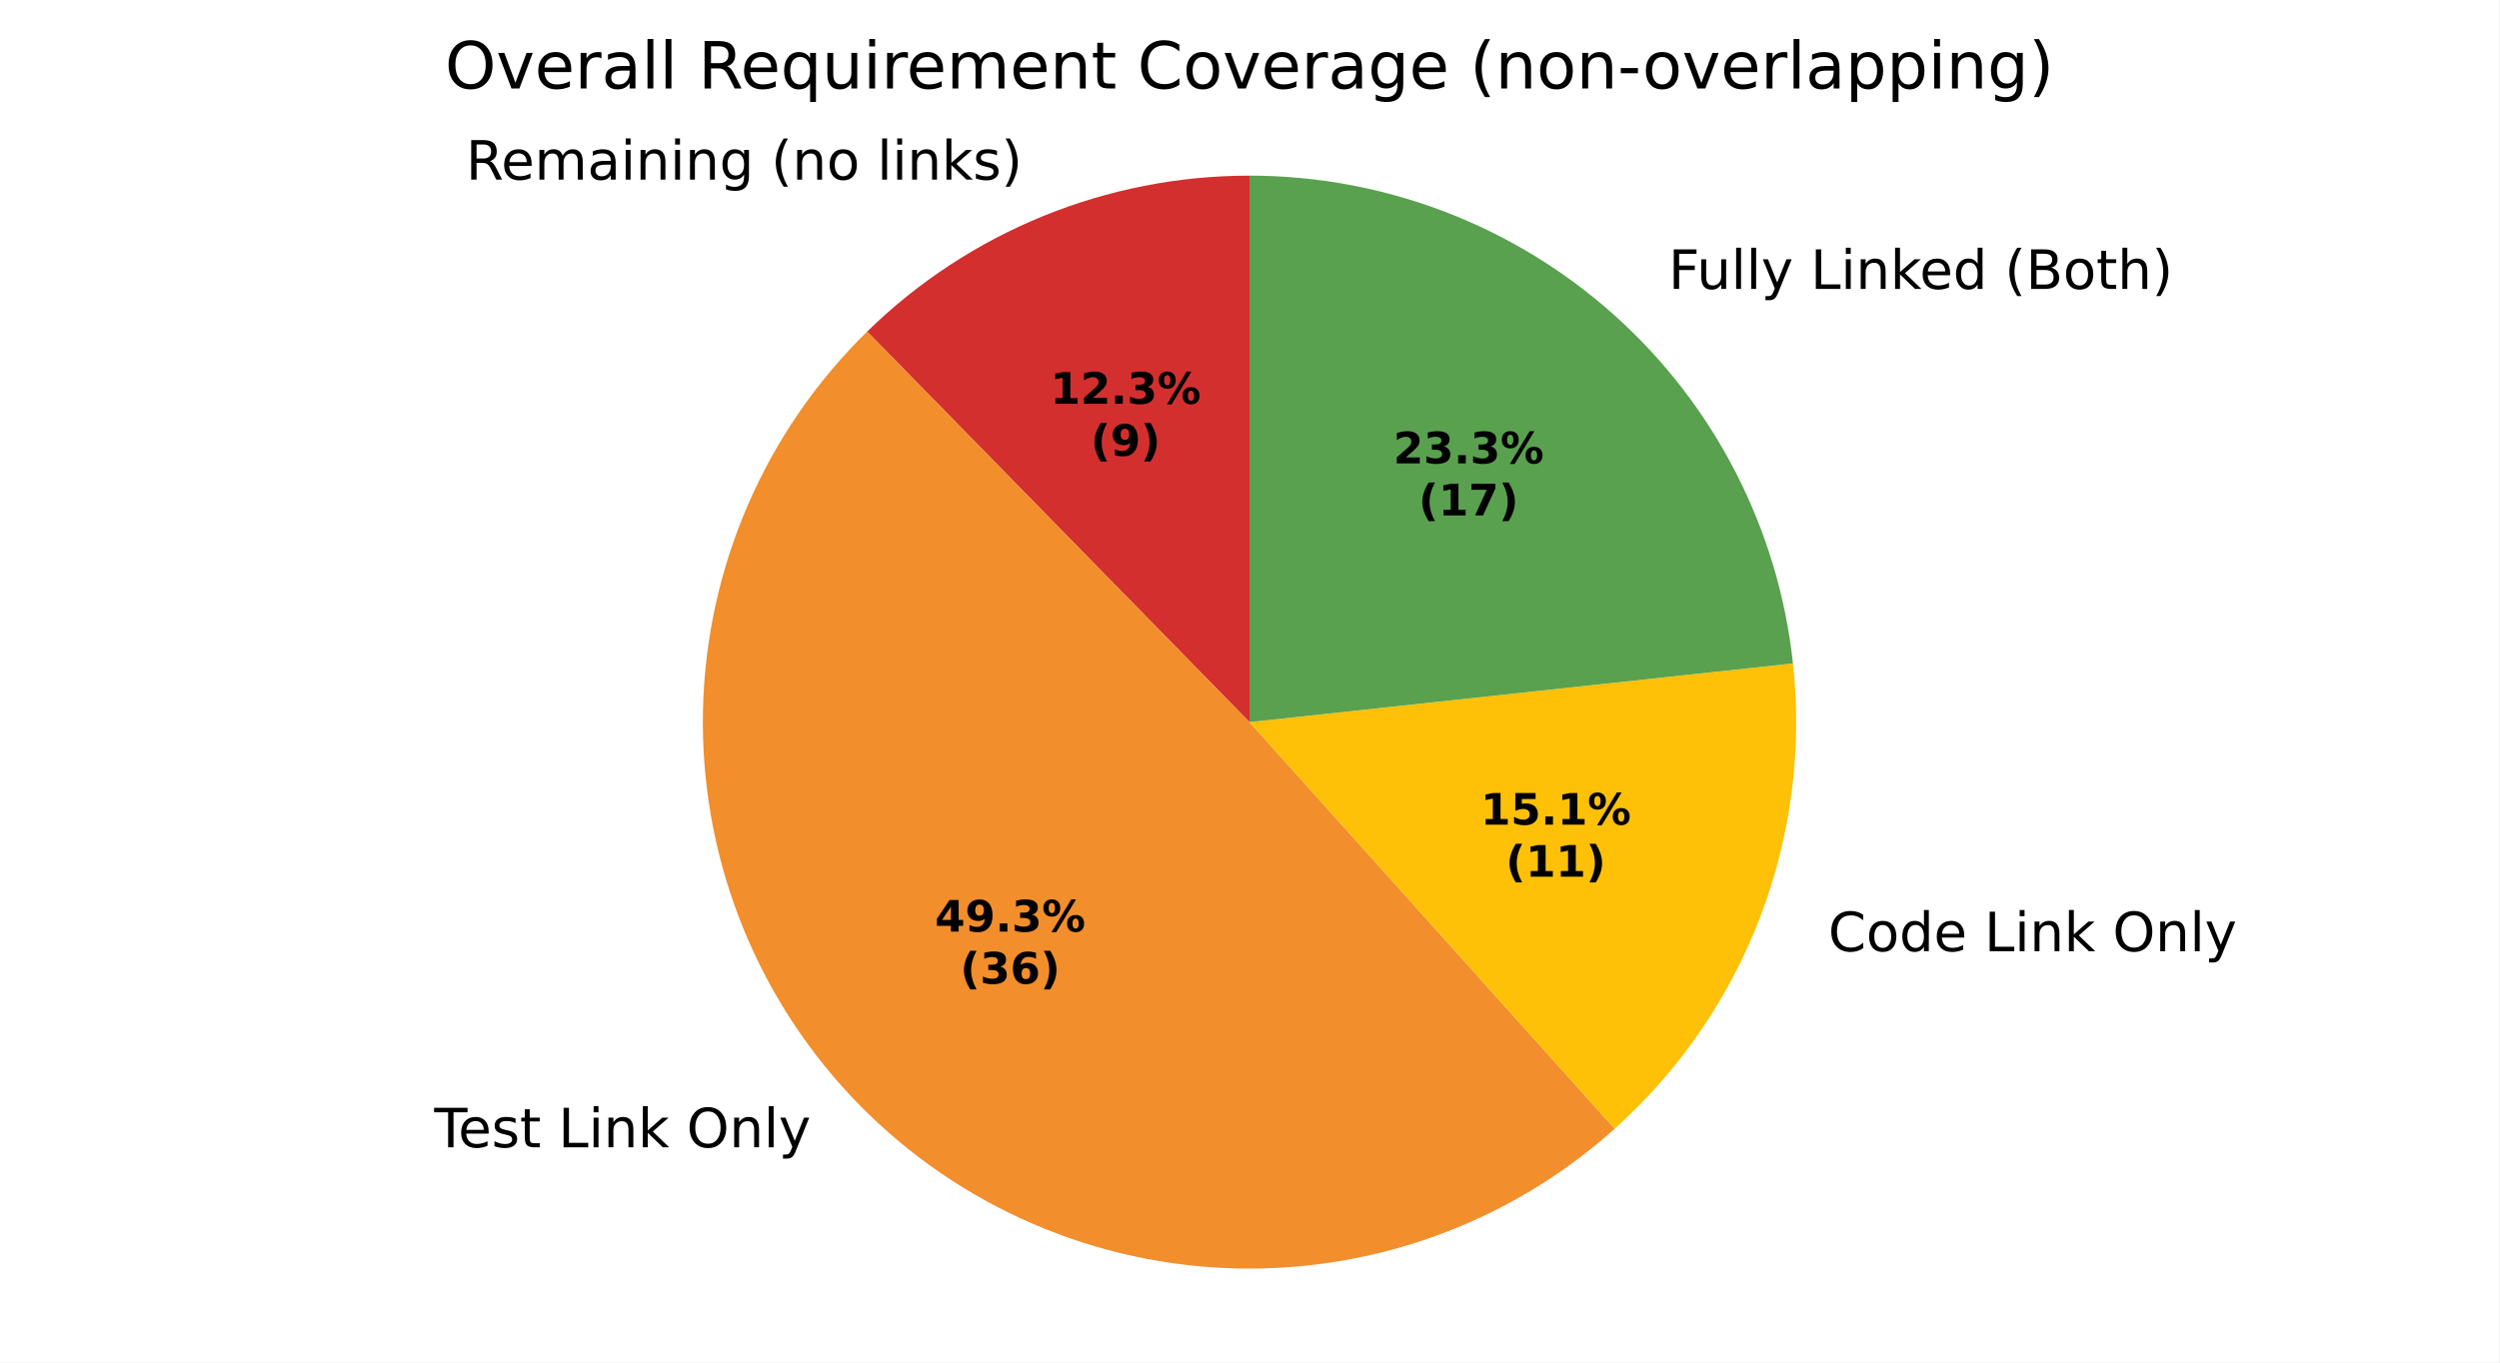
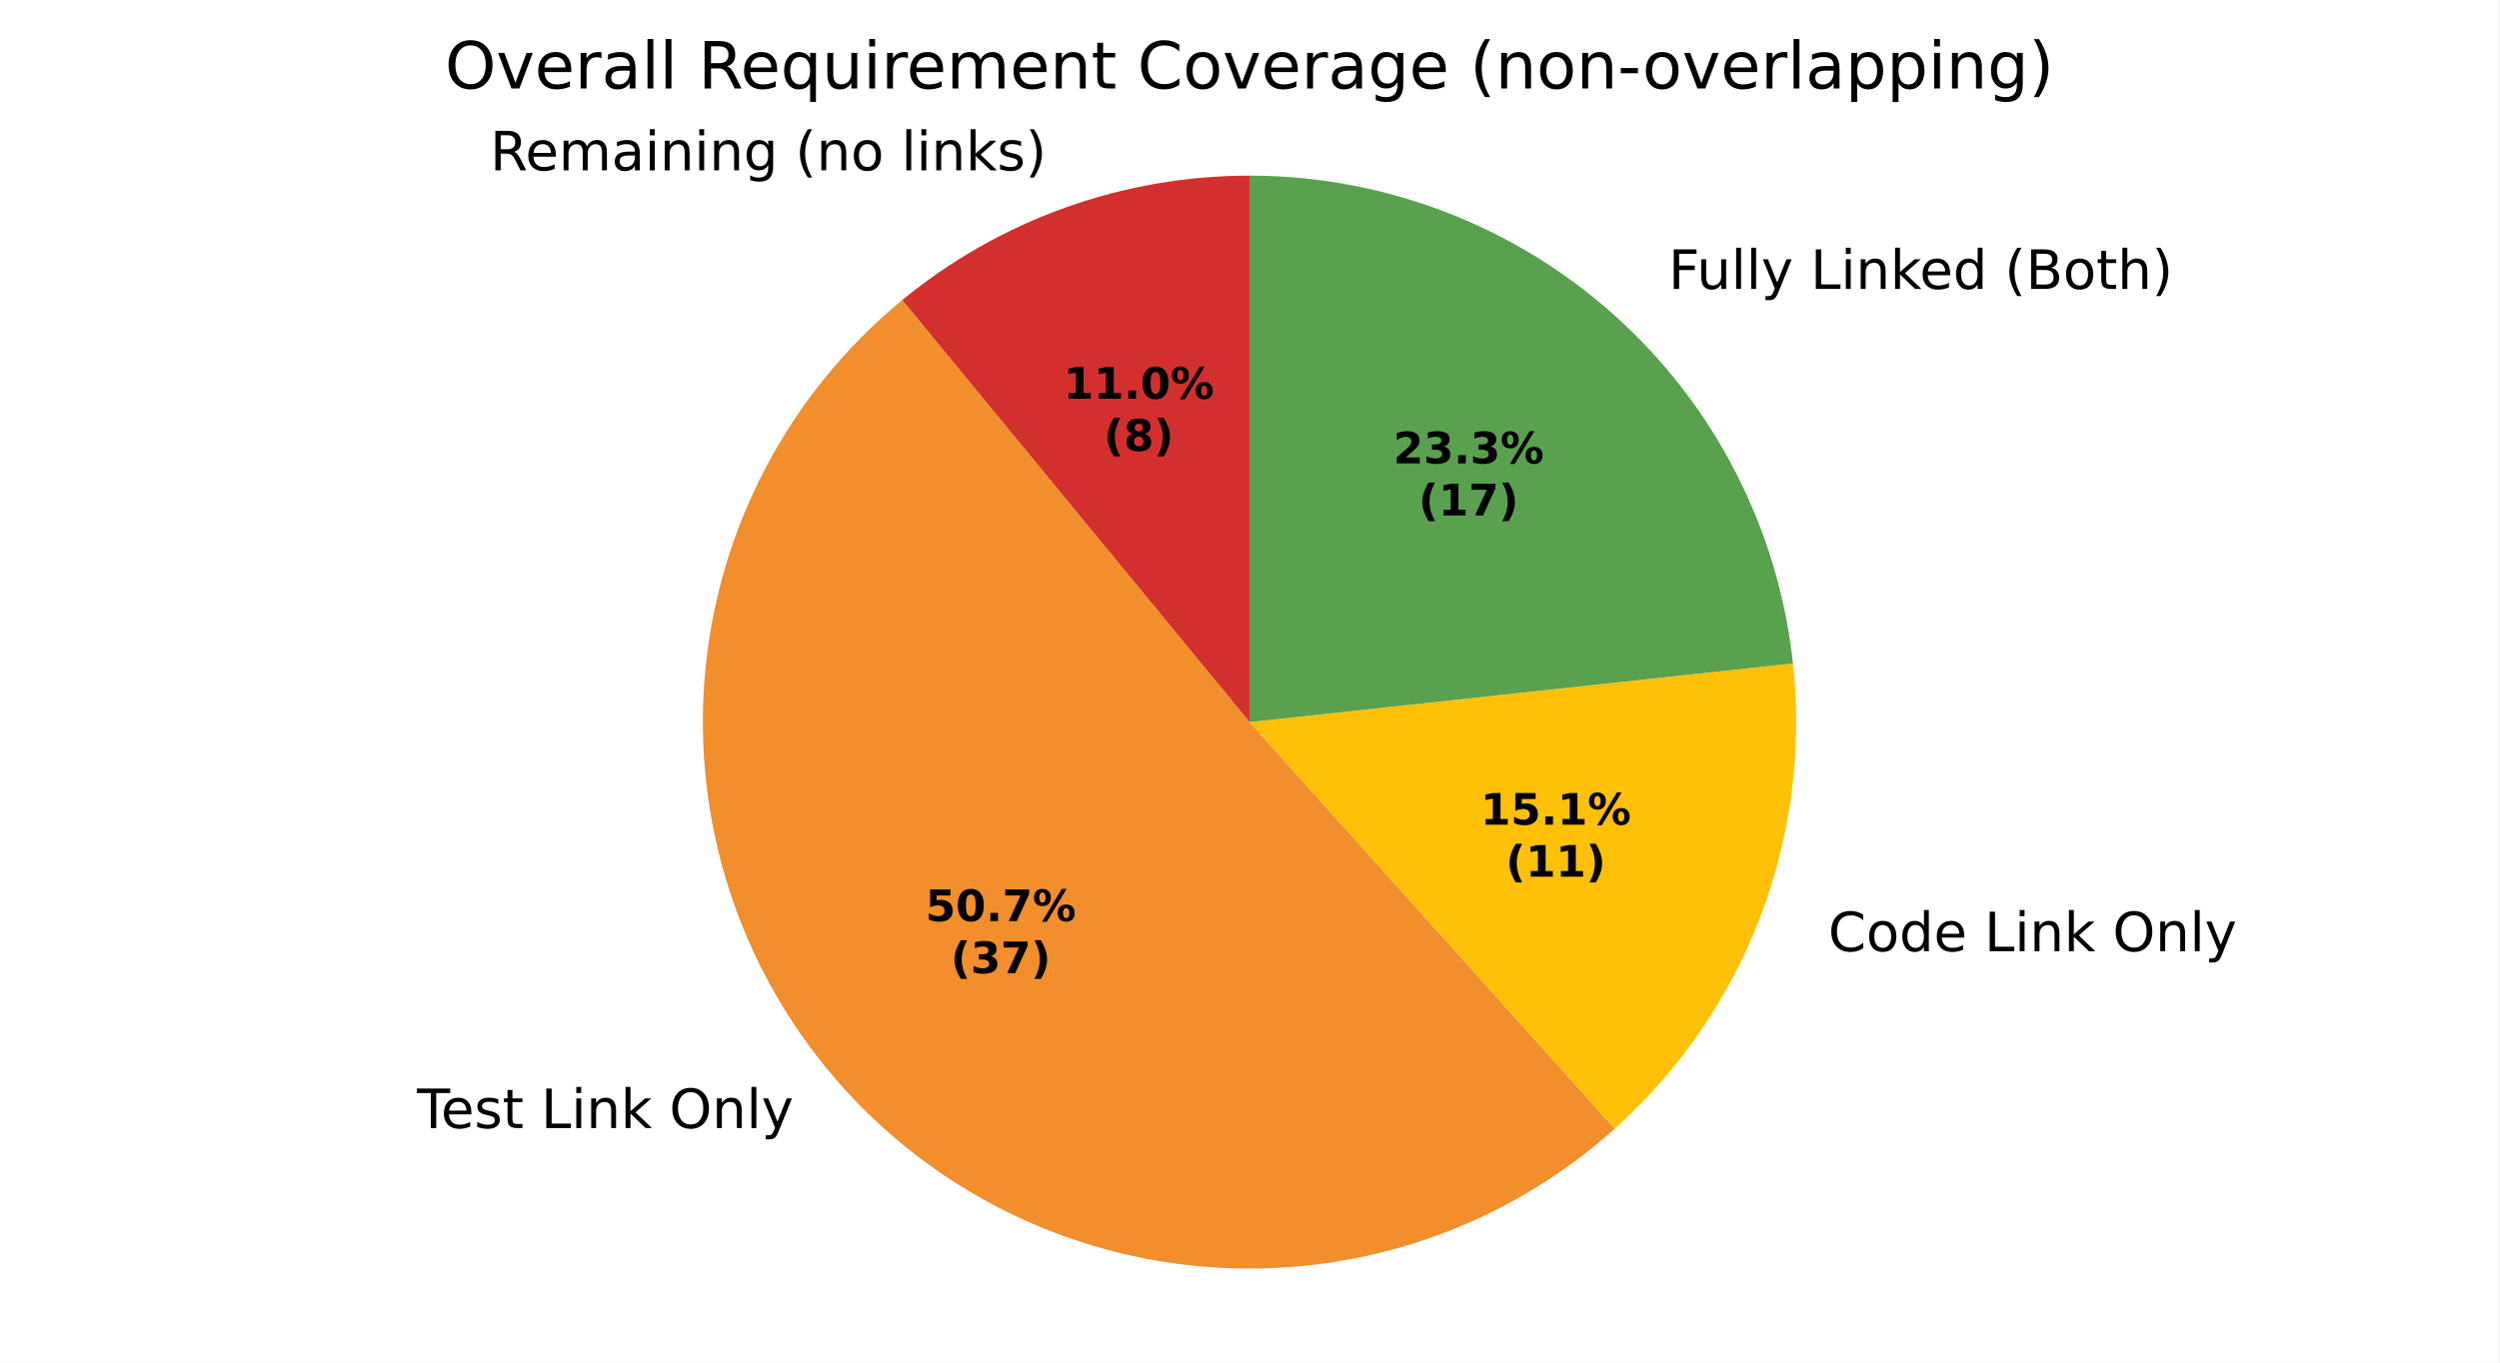
<svg xmlns="http://www.w3.org/2000/svg" xmlns:xlink="http://www.w3.org/1999/xlink" width="460.8pt" height="251.278pt" viewBox="0 0 460.8 251.278" version="1.1">
  <defs>
    <style type="text/css">*{stroke-linejoin: round; stroke-linecap: butt}</style>
  </defs>
  <g id="figure_1">
    <g id="patch_1">
      <path d="M 0 251.278  L 460.8 251.278  L 460.8 0  L 0 0  z " style="fill: #ffffff" />
    </g>
    <g id="axes_1">
      <g id="patch_2">
-         <path d="M 230.4 32.398  C 217.346 32.398 204.415 34.934 192.327 39.865  C 180.24 44.796 169.224 52.028 159.895 61.159  L 230.4 133.198  z " style="fill: #d32f2f" />
+         <path d="M 230.4 32.398  C 218.804 32.398 207.294 34.399 196.378 38.313  C 185.462 42.227 175.303 47.996 166.348 55.365  L 230.4 133.198  z " style="fill: #d32f2f" />
      </g>
      <g id="patch_3">
-         <path d="M 159.895 61.159  C 141.064 79.589 130.19 104.687 129.623 131.029  C 129.056 157.372 138.84 182.914 156.861 202.137  C 174.881 221.36 199.739 232.771 226.063 233.905  C 252.388 235.038 278.135 225.806 297.741 208.204  L 230.4 133.198  z " style="fill: #f28e2b" />
+         <path d="M 166.348 55.365  C 155.987 63.892 147.431 74.403 141.185 86.28  C 134.939 98.157 131.127 111.163 129.973 124.533  C 128.82 137.903 130.347 151.369 134.467 164.141  C 138.586 176.912 145.215 188.734 153.963 198.91  C 162.711 209.086 173.404 217.413 185.412 223.402  C 197.421 229.391 210.506 232.923 223.898 233.788  C 237.289 234.654 250.72 232.837 263.4 228.443  C 276.079 224.05 287.755 217.169 297.741 208.204  L 230.4 133.198  z " style="fill: #f28e2b" />
      </g>
      <g id="patch_4">
-         <path d="M 297.741 208.204  C 309.632 197.528 318.815 184.177 324.531 169.254  C 330.247 154.332 332.333 138.262 330.617 122.374  L 230.4 133.198  z " style="fill: #ffc107" />
+         <path d="M 297.741 208.204  C 309.631 197.528 318.815 184.177 324.531 169.254  C 330.247 154.332 332.333 138.262 330.617 122.374  L 230.4 133.198  z " style="fill: #ffc107" />
      </g>
      <g id="patch_5">
        <path d="M 330.617 122.374  C 327.948 97.665 316.234 74.796 297.741 58.192  C 279.248 41.589 255.253 32.398 230.4 32.398  L 230.4 133.198  z " style="fill: #59a14f" />
      </g>
      <g id="matplotlib.axis_1" />
      <g id="matplotlib.axis_2" />
      <g id="text_1">
-         <g transform="translate(85.90882 33.12963) scale(0.1 -0.1)">
+         <g transform="translate(90.36454 31.42291) scale(0.1 -0.1)">
          <defs>
            <path id="DejaVuSans-35" d="M 2841 2188  Q 3044 2119 3236 1894  Q 3428 1669 3622 1275  L 4263 0  L 3584 0  L 2988 1197  Q 2756 1666 2539 1819  Q 2322 1972 1947 1972  L 1259 1972  L 1259 0  L 628 0  L 628 4666  L 2053 4666  Q 2853 4666 3247 4331  Q 3641 3997 3641 3322  Q 3641 2881 3436 2590  Q 3231 2300 2841 2188  z M 1259 4147  L 1259 2491  L 2053 2491  Q 2509 2491 2742 2702  Q 2975 2913 2975 3322  Q 2975 3731 2742 3939  Q 2509 4147 2053 4147  L 1259 4147  z " transform="scale(0.015625)" />
            <path id="DejaVuSans-48" d="M 3597 1894  L 3597 1613  L 953 1613  Q 991 1019 1311 708  Q 1631 397 2203 397  Q 2534 397 2845 478  Q 3156 559 3463 722  L 3463 178  Q 3153 47 2828 -22  Q 2503 -91 2169 -91  Q 1331 -91 842 396  Q 353 884 353 1716  Q 353 2575 817 3079  Q 1281 3584 2069 3584  Q 2775 3584 3186 3129  Q 3597 2675 3597 1894  z M 3022 2063  Q 3016 2534 2758 2815  Q 2500 3097 2075 3097  Q 1594 3097 1305 2825  Q 1016 2553 972 2059  L 3022 2063  z " transform="scale(0.015625)" />
            <path id="DejaVuSans-50" d="M 3328 2828  Q 3544 3216 3844 3400  Q 4144 3584 4550 3584  Q 5097 3584 5394 3201  Q 5691 2819 5691 2113  L 5691 0  L 5113 0  L 5113 2094  Q 5113 2597 4934 2840  Q 4756 3084 4391 3084  Q 3944 3084 3684 2787  Q 3425 2491 3425 1978  L 3425 0  L 2847 0  L 2847 2094  Q 2847 2600 2669 2842  Q 2491 3084 2119 3084  Q 1678 3084 1418 2786  Q 1159 2488 1159 1978  L 1159 0  L 581 0  L 581 3500  L 1159 3500  L 1159 2956  Q 1356 3278 1631 3431  Q 1906 3584 2284 3584  Q 2666 3584 2933 3390  Q 3200 3197 3328 2828  z " transform="scale(0.015625)" />
            <path id="DejaVuSans-44" d="M 2194 1759  Q 1497 1759 1228 1600  Q 959 1441 959 1056  Q 959 750 1161 570  Q 1363 391 1709 391  Q 2188 391 2477 730  Q 2766 1069 2766 1631  L 2766 1759  L 2194 1759  z M 3341 1997  L 3341 0  L 2766 0  L 2766 531  Q 2569 213 2275 61  Q 1981 -91 1556 -91  Q 1019 -91 701 211  Q 384 513 384 1019  Q 384 1609 779 1909  Q 1175 2209 1959 2209  L 2766 2209  L 2766 2266  Q 2766 2663 2505 2880  Q 2244 3097 1772 3097  Q 1472 3097 1187 3025  Q 903 2953 641 2809  L 641 3341  Q 956 3463 1253 3523  Q 1550 3584 1831 3584  Q 2591 3584 2966 3190  Q 3341 2797 3341 1997  z " transform="scale(0.015625)" />
            <path id="DejaVuSans-4c" d="M 603 3500  L 1178 3500  L 1178 0  L 603 0  L 603 3500  z M 603 4863  L 1178 4863  L 1178 4134  L 603 4134  L 603 4863  z " transform="scale(0.015625)" />
            <path id="DejaVuSans-51" d="M 3513 2113  L 3513 0  L 2938 0  L 2938 2094  Q 2938 2591 2744 2837  Q 2550 3084 2163 3084  Q 1697 3084 1428 2787  Q 1159 2491 1159 1978  L 1159 0  L 581 0  L 581 3500  L 1159 3500  L 1159 2956  Q 1366 3272 1645 3428  Q 1925 3584 2291 3584  Q 2894 3584 3203 3211  Q 3513 2838 3513 2113  z " transform="scale(0.015625)" />
            <path id="DejaVuSans-4a" d="M 2906 1791  Q 2906 2416 2648 2759  Q 2391 3103 1925 3103  Q 1463 3103 1205 2759  Q 947 2416 947 1791  Q 947 1169 1205 825  Q 1463 481 1925 481  Q 2391 481 2648 825  Q 2906 1169 2906 1791  z M 3481 434  Q 3481 -459 3084 -895  Q 2688 -1331 1869 -1331  Q 1566 -1331 1297 -1286  Q 1028 -1241 775 -1147  L 775 -588  Q 1028 -725 1275 -790  Q 1522 -856 1778 -856  Q 2344 -856 2625 -561  Q 2906 -266 2906 331  L 2906 616  Q 2728 306 2450 153  Q 2172 0 1784 0  Q 1141 0 747 490  Q 353 981 353 1791  Q 353 2603 747 3093  Q 1141 3584 1784 3584  Q 2172 3584 2450 3431  Q 2728 3278 2906 2969  L 2906 3500  L 3481 3500  L 3481 434  z " transform="scale(0.015625)" />
            <path id="DejaVuSans-3" transform="scale(0.015625)" />
            <path id="DejaVuSans-b" d="M 1984 4856  Q 1566 4138 1362 3434  Q 1159 2731 1159 2009  Q 1159 1288 1364 580  Q 1569 -128 1984 -844  L 1484 -844  Q 1016 -109 783 600  Q 550 1309 550 2009  Q 550 2706 781 3412  Q 1013 4119 1484 4856  L 1984 4856  z " transform="scale(0.015625)" />
            <path id="DejaVuSans-52" d="M 1959 3097  Q 1497 3097 1228 2736  Q 959 2375 959 1747  Q 959 1119 1226 758  Q 1494 397 1959 397  Q 2419 397 2687 759  Q 2956 1122 2956 1747  Q 2956 2369 2687 2733  Q 2419 3097 1959 3097  z M 1959 3584  Q 2709 3584 3137 3096  Q 3566 2609 3566 1747  Q 3566 888 3137 398  Q 2709 -91 1959 -91  Q 1206 -91 779 398  Q 353 888 353 1747  Q 353 2609 779 3096  Q 1206 3584 1959 3584  z " transform="scale(0.015625)" />
            <path id="DejaVuSans-4f" d="M 603 4863  L 1178 4863  L 1178 0  L 603 0  L 603 4863  z " transform="scale(0.015625)" />
            <path id="DejaVuSans-4e" d="M 581 4863  L 1159 4863  L 1159 1991  L 2875 3500  L 3609 3500  L 1753 1863  L 3688 0  L 2938 0  L 1159 1709  L 1159 0  L 581 0  L 581 4863  z " transform="scale(0.015625)" />
            <path id="DejaVuSans-56" d="M 2834 3397  L 2834 2853  Q 2591 2978 2328 3040  Q 2066 3103 1784 3103  Q 1356 3103 1142 2972  Q 928 2841 928 2578  Q 928 2378 1081 2264  Q 1234 2150 1697 2047  L 1894 2003  Q 2506 1872 2764 1633  Q 3022 1394 3022 966  Q 3022 478 2636 193  Q 2250 -91 1575 -91  Q 1294 -91 989 -36  Q 684 19 347 128  L 347 722  Q 666 556 975 473  Q 1284 391 1588 391  Q 1994 391 2212 530  Q 2431 669 2431 922  Q 2431 1156 2273 1281  Q 2116 1406 1581 1522  L 1381 1569  Q 847 1681 609 1914  Q 372 2147 372 2553  Q 372 3047 722 3315  Q 1072 3584 1716 3584  Q 2034 3584 2315 3537  Q 2597 3491 2834 3397  z " transform="scale(0.015625)" />
            <path id="DejaVuSans-c" d="M 513 4856  L 1013 4856  Q 1481 4119 1714 3412  Q 1947 2706 1947 2009  Q 1947 1309 1714 600  Q 1481 -109 1013 -844  L 513 -844  Q 928 -128 1133 580  Q 1338 1288 1338 2009  Q 1338 2731 1133 3434  Q 928 4138 513 4856  z " transform="scale(0.015625)" />
          </defs>
          <use xlink:href="#DejaVuSans-35" />
          <use xlink:href="#DejaVuSans-48" transform="translate(65 0)" />
          <use xlink:href="#DejaVuSans-50" transform="translate(126.5312 0)" />
          <use xlink:href="#DejaVuSans-44" transform="translate(223.9375 0)" />
          <use xlink:href="#DejaVuSans-4c" transform="translate(285.2188 0)" />
          <use xlink:href="#DejaVuSans-51" transform="translate(313 0)" />
          <use xlink:href="#DejaVuSans-4c" transform="translate(376.375 0)" />
          <use xlink:href="#DejaVuSans-51" transform="translate(404.1562 0)" />
          <use xlink:href="#DejaVuSans-4a" transform="translate(467.5312 0)" />
          <use xlink:href="#DejaVuSans-3" transform="translate(531.0156 0)" />
          <use xlink:href="#DejaVuSans-b" transform="translate(562.7969 0)" />
          <use xlink:href="#DejaVuSans-51" transform="translate(601.8125 0)" />
          <use xlink:href="#DejaVuSans-52" transform="translate(665.1875 0)" />
          <use xlink:href="#DejaVuSans-3" transform="translate(726.375 0)" />
          <use xlink:href="#DejaVuSans-4f" transform="translate(758.1562 0)" />
          <use xlink:href="#DejaVuSans-4c" transform="translate(785.9375 0)" />
          <use xlink:href="#DejaVuSans-51" transform="translate(813.7188 0)" />
          <use xlink:href="#DejaVuSans-4e" transform="translate(877.0938 0)" />
          <use xlink:href="#DejaVuSans-56" transform="translate(935 0)" />
          <use xlink:href="#DejaVuSans-c" transform="translate(987.0938 0)" />
        </g>
      </g>
      <g id="text_2">
-         <g transform="translate(76.89573 211.6292) scale(0.1 -0.1)">
+         <g transform="translate(73.70813 208.0787) scale(0.1 -0.1)">
          <defs>
            <path id="DejaVuSans-37" d="M -19 4666  L 3928 4666  L 3928 4134  L 2272 4134  L 2272 0  L 1638 0  L 1638 4134  L -19 4134  L -19 4666  z " transform="scale(0.015625)" />
            <path id="DejaVuSans-57" d="M 1172 4494  L 1172 3500  L 2356 3500  L 2356 3053  L 1172 3053  L 1172 1153  Q 1172 725 1289 603  Q 1406 481 1766 481  L 2356 481  L 2356 0  L 1766 0  Q 1100 0 847 248  Q 594 497 594 1153  L 594 3053  L 172 3053  L 172 3500  L 594 3500  L 594 4494  L 1172 4494  z " transform="scale(0.015625)" />
            <path id="DejaVuSans-2f" d="M 628 4666  L 1259 4666  L 1259 531  L 3531 531  L 3531 0  L 628 0  L 628 4666  z " transform="scale(0.015625)" />
            <path id="DejaVuSans-32" d="M 2522 4238  Q 1834 4238 1429 3725  Q 1025 3213 1025 2328  Q 1025 1447 1429 934  Q 1834 422 2522 422  Q 3209 422 3611 934  Q 4013 1447 4013 2328  Q 4013 3213 3611 3725  Q 3209 4238 2522 4238  z M 2522 4750  Q 3503 4750 4090 4092  Q 4678 3434 4678 2328  Q 4678 1225 4090 567  Q 3503 -91 2522 -91  Q 1538 -91 948 565  Q 359 1222 359 2328  Q 359 3434 948 4092  Q 1538 4750 2522 4750  z " transform="scale(0.015625)" />
            <path id="DejaVuSans-5c" d="M 2059 -325  Q 1816 -950 1584 -1140  Q 1353 -1331 966 -1331  L 506 -1331  L 506 -850  L 844 -850  Q 1081 -850 1212 -737  Q 1344 -625 1503 -206  L 1606 56  L 191 3500  L 800 3500  L 1894 763  L 2988 3500  L 3597 3500  L 2059 -325  z " transform="scale(0.015625)" />
          </defs>
          <use xlink:href="#DejaVuSans-3" />
          <use xlink:href="#DejaVuSans-37" transform="translate(31.78125 0)" />
          <use xlink:href="#DejaVuSans-48" transform="translate(75.875 0)" />
          <use xlink:href="#DejaVuSans-56" transform="translate(137.4062 0)" />
          <use xlink:href="#DejaVuSans-57" transform="translate(189.5 0)" />
          <use xlink:href="#DejaVuSans-3" transform="translate(228.7031 0)" />
          <use xlink:href="#DejaVuSans-2f" transform="translate(260.4844 0)" />
          <use xlink:href="#DejaVuSans-4c" transform="translate(316.2031 0)" />
          <use xlink:href="#DejaVuSans-51" transform="translate(343.9844 0)" />
          <use xlink:href="#DejaVuSans-4e" transform="translate(407.3594 0)" />
          <use xlink:href="#DejaVuSans-3" transform="translate(465.2656 0)" />
          <use xlink:href="#DejaVuSans-32" transform="translate(497.0469 0)" />
          <use xlink:href="#DejaVuSans-51" transform="translate(575.7656 0)" />
          <use xlink:href="#DejaVuSans-4f" transform="translate(639.1406 0)" />
          <use xlink:href="#DejaVuSans-5c" transform="translate(666.9219 0)" />
        </g>
      </g>
      <g id="text_3">
        <g transform="translate(333.9439 175.4578) scale(0.1 -0.1)">
          <defs>
            <path id="DejaVuSans-26" d="M 4122 4306  L 4122 3641  Q 3803 3938 3442 4084  Q 3081 4231 2675 4231  Q 1875 4231 1450 3742  Q 1025 3253 1025 2328  Q 1025 1406 1450 917  Q 1875 428 2675 428  Q 3081 428 3442 575  Q 3803 722 4122 1019  L 4122 359  Q 3791 134 3420 21  Q 3050 -91 2638 -91  Q 1578 -91 968 557  Q 359 1206 359 2328  Q 359 3453 968 4101  Q 1578 4750 2638 4750  Q 3056 4750 3426 4639  Q 3797 4528 4122 4306  z " transform="scale(0.015625)" />
            <path id="DejaVuSans-47" d="M 2906 2969  L 2906 4863  L 3481 4863  L 3481 0  L 2906 0  L 2906 525  Q 2725 213 2448 61  Q 2172 -91 1784 -91  Q 1150 -91 751 415  Q 353 922 353 1747  Q 353 2572 751 3078  Q 1150 3584 1784 3584  Q 2172 3584 2448 3432  Q 2725 3281 2906 2969  z M 947 1747  Q 947 1113 1208 752  Q 1469 391 1925 391  Q 2381 391 2643 752  Q 2906 1113 2906 1747  Q 2906 2381 2643 2742  Q 2381 3103 1925 3103  Q 1469 3103 1208 2742  Q 947 2381 947 1747  z " transform="scale(0.015625)" />
          </defs>
          <use xlink:href="#DejaVuSans-3" />
          <use xlink:href="#DejaVuSans-26" transform="translate(31.78125 0)" />
          <use xlink:href="#DejaVuSans-52" transform="translate(101.6094 0)" />
          <use xlink:href="#DejaVuSans-47" transform="translate(162.7969 0)" />
          <use xlink:href="#DejaVuSans-48" transform="translate(226.2812 0)" />
          <use xlink:href="#DejaVuSans-3" transform="translate(287.8125 0)" />
          <use xlink:href="#DejaVuSans-2f" transform="translate(319.5938 0)" />
          <use xlink:href="#DejaVuSans-4c" transform="translate(375.3125 0)" />
          <use xlink:href="#DejaVuSans-51" transform="translate(403.0938 0)" />
          <use xlink:href="#DejaVuSans-4e" transform="translate(466.4688 0)" />
          <use xlink:href="#DejaVuSans-3" transform="translate(524.375 0)" />
          <use xlink:href="#DejaVuSans-32" transform="translate(556.1562 0)" />
          <use xlink:href="#DejaVuSans-51" transform="translate(634.875 0)" />
          <use xlink:href="#DejaVuSans-4f" transform="translate(698.25 0)" />
          <use xlink:href="#DejaVuSans-5c" transform="translate(726.0312 0)" />
        </g>
      </g>
      <g id="text_4">
-         <g transform="translate(304.475 53.28993) scale(0.1 -0.1)">
+         <g transform="translate(304.4749 53.28993) scale(0.1 -0.1)">
          <defs>
            <path id="DejaVuSans-29" d="M 628 4666  L 3309 4666  L 3309 4134  L 1259 4134  L 1259 2759  L 3109 2759  L 3109 2228  L 1259 2228  L 1259 0  L 628 0  L 628 4666  z " transform="scale(0.015625)" />
            <path id="DejaVuSans-58" d="M 544 1381  L 544 3500  L 1119 3500  L 1119 1403  Q 1119 906 1312 657  Q 1506 409 1894 409  Q 2359 409 2629 706  Q 2900 1003 2900 1516  L 2900 3500  L 3475 3500  L 3475 0  L 2900 0  L 2900 538  Q 2691 219 2414 64  Q 2138 -91 1772 -91  Q 1169 -91 856 284  Q 544 659 544 1381  z M 1991 3584  L 1991 3584  z " transform="scale(0.015625)" />
            <path id="DejaVuSans-25" d="M 1259 2228  L 1259 519  L 2272 519  Q 2781 519 3026 730  Q 3272 941 3272 1375  Q 3272 1813 3026 2020  Q 2781 2228 2272 2228  L 1259 2228  z M 1259 4147  L 1259 2741  L 2194 2741  Q 2656 2741 2882 2914  Q 3109 3088 3109 3444  Q 3109 3797 2882 3972  Q 2656 4147 2194 4147  L 1259 4147  z M 628 4666  L 2241 4666  Q 2963 4666 3353 4366  Q 3744 4066 3744 3513  Q 3744 3084 3544 2831  Q 3344 2578 2956 2516  Q 3422 2416 3680 2098  Q 3938 1781 3938 1306  Q 3938 681 3513 340  Q 3088 0 2303 0  L 628 0  L 628 4666  z " transform="scale(0.015625)" />
            <path id="DejaVuSans-4b" d="M 3513 2113  L 3513 0  L 2938 0  L 2938 2094  Q 2938 2591 2744 2837  Q 2550 3084 2163 3084  Q 1697 3084 1428 2787  Q 1159 2491 1159 1978  L 1159 0  L 581 0  L 581 4863  L 1159 4863  L 1159 2956  Q 1366 3272 1645 3428  Q 1925 3584 2291 3584  Q 2894 3584 3203 3211  Q 3513 2838 3513 2113  z " transform="scale(0.015625)" />
          </defs>
          <use xlink:href="#DejaVuSans-3" />
          <use xlink:href="#DejaVuSans-29" transform="translate(31.78125 0)" />
          <use xlink:href="#DejaVuSans-58" transform="translate(83.82812 0)" />
          <use xlink:href="#DejaVuSans-4f" transform="translate(147.2031 0)" />
          <use xlink:href="#DejaVuSans-4f" transform="translate(174.9844 0)" />
          <use xlink:href="#DejaVuSans-5c" transform="translate(202.7656 0)" />
          <use xlink:href="#DejaVuSans-3" transform="translate(261.9531 0)" />
          <use xlink:href="#DejaVuSans-2f" transform="translate(293.7344 0)" />
          <use xlink:href="#DejaVuSans-4c" transform="translate(349.4531 0)" />
          <use xlink:href="#DejaVuSans-51" transform="translate(377.2344 0)" />
          <use xlink:href="#DejaVuSans-4e" transform="translate(440.6094 0)" />
          <use xlink:href="#DejaVuSans-48" transform="translate(494.9531 0)" />
          <use xlink:href="#DejaVuSans-47" transform="translate(556.4844 0)" />
          <use xlink:href="#DejaVuSans-3" transform="translate(619.9688 0)" />
          <use xlink:href="#DejaVuSans-b" transform="translate(651.75 0)" />
          <use xlink:href="#DejaVuSans-25" transform="translate(690.7656 0)" />
          <use xlink:href="#DejaVuSans-52" transform="translate(759.375 0)" />
          <use xlink:href="#DejaVuSans-57" transform="translate(820.5625 0)" />
          <use xlink:href="#DejaVuSans-4b" transform="translate(859.7656 0)" />
          <use xlink:href="#DejaVuSans-c" transform="translate(923.1406 0)" />
        </g>
      </g>
      <g id="text_5">
-         <g transform="translate(193.6794 74.47554) scale(0.08 -0.08)">
+         <g transform="translate(196.1098 73.5446) scale(0.08 -0.08)">
          <defs>
            <path id="DejaVuSans-Bold-14" d="M 750 831  L 1813 831  L 1813 3847  L 722 3622  L 722 4441  L 1806 4666  L 2950 4666  L 2950 831  L 4013 831  L 4013 0  L 750 0  L 750 831  z " transform="scale(0.015625)" />
-             <path id="DejaVuSans-Bold-15" d="M 1844 884  L 3897 884  L 3897 0  L 506 0  L 506 884  L 2209 2388  Q 2438 2594 2547 2791  Q 2656 2988 2656 3200  Q 2656 3528 2436 3728  Q 2216 3928 1850 3928  Q 1569 3928 1234 3808  Q 900 3688 519 3450  L 519 4475  Q 925 4609 1322 4679  Q 1719 4750 2100 4750  Q 2938 4750 3402 4381  Q 3866 4013 3866 3353  Q 3866 2972 3669 2642  Q 3472 2313 2841 1759  L 1844 884  z " transform="scale(0.015625)" />
            <path id="DejaVuSans-Bold-11" d="M 653 1209  L 1778 1209  L 1778 0  L 653 0  L 653 1209  z " transform="scale(0.015625)" />
+             <path id="DejaVuSans-Bold-13" d="M 2944 2338  Q 2944 3213 2780 3570  Q 2616 3928 2228 3928  Q 1841 3928 1675 3570  Q 1509 3213 1509 2338  Q 1509 1453 1675 1090  Q 1841 728 2228 728  Q 2613 728 2778 1090  Q 2944 1453 2944 2338  z M 4147 2328  Q 4147 1169 3647 539  Q 3147 -91 2228 -91  Q 1306 -91 806 539  Q 306 1169 306 2328  Q 306 3491 806 4120  Q 1306 4750 2228 4750  Q 3147 4750 3647 4120  Q 4147 3491 4147 2328  z " transform="scale(0.015625)" />
+             <path id="DejaVuSans-Bold-8" d="M 4959 1925  Q 4738 1925 4616 1733  Q 4494 1541 4494 1184  Q 4494 825 4614 633  Q 4734 441 4959 441  Q 5184 441 5303 633  Q 5422 825 5422 1184  Q 5422 1541 5301 1733  Q 5181 1925 4959 1925  z M 4959 2450  Q 5541 2450 5875 2112  Q 6209 1775 6209 1184  Q 6209 594 5875 251  Q 5541 -91 4959 -91  Q 4378 -91 4042 251  Q 3706 594 3706 1184  Q 3706 1772 4042 2111  Q 4378 2450 4959 2450  z M 2094 -91  L 1403 -91  L 4319 4750  L 5013 4750  L 2094 -91  z M 1453 4750  Q 2034 4750 2367 4411  Q 2700 4072 2700 3481  Q 2700 2891 2367 2550  Q 2034 2209 1453 2209  Q 872 2209 539 2550  Q 206 2891 206 3481  Q 206 4072 539 4411  Q 872 4750 1453 4750  z M 1453 4225  Q 1228 4225 1106 4031  Q 984 3838 984 3481  Q 984 3122 1106 2926  Q 1228 2731 1453 2731  Q 1678 2731 1798 2926  Q 1919 3122 1919 3481  Q 1919 3838 1797 4031  Q 1675 4225 1453 4225  z " transform="scale(0.015625)" />
+           </defs>
+           <use xlink:href="#DejaVuSans-Bold-14" />
+           <use xlink:href="#DejaVuSans-Bold-14" transform="translate(69.57812 0)" />
+           <use xlink:href="#DejaVuSans-Bold-11" transform="translate(139.1562 0)" />
+           <use xlink:href="#DejaVuSans-Bold-13" transform="translate(177.1406 0)" />
+           <use xlink:href="#DejaVuSans-Bold-8" transform="translate(246.7188 0)" />
+         </g>
+         <g transform="translate(203.5473 83.14616) scale(0.08 -0.08)">
+           <defs>
+             <path id="DejaVuSans-Bold-b" d="M 2413 -844  L 1484 -844  Q 1006 -72 778 623  Q 550 1319 550 2003  Q 550 2688 779 3389  Q 1009 4091 1484 4856  L 2413 4856  Q 2013 4116 1813 3408  Q 1613 2700 1613 2009  Q 1613 1319 1811 609  Q 2009 -100 2413 -844  z " transform="scale(0.015625)" />
+             <path id="DejaVuSans-Bold-1b" d="M 2228 2088  Q 1891 2088 1709 1903  Q 1528 1719 1528 1375  Q 1528 1031 1709 848  Q 1891 666 2228 666  Q 2563 666 2741 848  Q 2919 1031 2919 1375  Q 2919 1722 2741 1905  Q 2563 2088 2228 2088  z M 1350 2484  Q 925 2613 709 2878  Q 494 3144 494 3541  Q 494 4131 934 4440  Q 1375 4750 2228 4750  Q 3075 4750 3515 4442  Q 3956 4134 3956 3541  Q 3956 3144 3739 2878  Q 3522 2613 3097 2484  Q 3572 2353 3814 2058  Q 4056 1763 4056 1313  Q 4056 619 3595 264  Q 3134 -91 2228 -91  Q 1319 -91 855 264  Q 391 619 391 1313  Q 391 1763 633 2058  Q 875 2353 1350 2484  z M 1631 3419  Q 1631 3141 1786 2991  Q 1941 2841 2228 2841  Q 2509 2841 2662 2991  Q 2816 3141 2816 3419  Q 2816 3697 2662 3845  Q 2509 3994 2228 3994  Q 1941 3994 1786 3844  Q 1631 3694 1631 3419  z " transform="scale(0.015625)" />
+             <path id="DejaVuSans-Bold-c" d="M 513 -844  Q 913 -100 1113 609  Q 1313 1319 1313 2009  Q 1313 2700 1113 3408  Q 913 4116 513 4856  L 1441 4856  Q 1916 4091 2145 3389  Q 2375 2688 2375 2003  Q 2375 1319 2147 623  Q 1919 -72 1441 -844  L 513 -844  z " transform="scale(0.015625)" />
+           </defs>
+           <use xlink:href="#DejaVuSans-Bold-b" />
+           <use xlink:href="#DejaVuSans-Bold-1b" transform="translate(45.70312 0)" />
+           <use xlink:href="#DejaVuSans-Bold-c" transform="translate(115.2812 0)" />
+         </g>
+       </g>
+       <g id="text_6">
+         <g transform="translate(170.6608 169.9023) scale(0.08 -0.08)">
+           <defs>
+             <path id="DejaVuSans-Bold-18" d="M 678 4666  L 3669 4666  L 3669 3781  L 1638 3781  L 1638 3059  Q 1775 3097 1914 3117  Q 2053 3138 2203 3138  Q 3056 3138 3531 2711  Q 4006 2284 4006 1522  Q 4006 766 3489 337  Q 2972 -91 2053 -91  Q 1656 -91 1267 -14  Q 878 63 494 219  L 494 1166  Q 875 947 1217 837  Q 1559 728 1863 728  Q 2300 728 2551 942  Q 2803 1156 2803 1522  Q 2803 1891 2551 2103  Q 2300 2316 1863 2316  Q 1603 2316 1309 2248  Q 1016 2181 678 2041  L 678 4666  z " transform="scale(0.015625)" />
+             <path id="DejaVuSans-Bold-1a" d="M 428 4666  L 3944 4666  L 3944 3988  L 2125 0  L 953 0  L 2675 3781  L 428 3781  L 428 4666  z " transform="scale(0.015625)" />
+           </defs>
+           <use xlink:href="#DejaVuSans-Bold-18" />
+           <use xlink:href="#DejaVuSans-Bold-13" transform="translate(69.57812 0)" />
+           <use xlink:href="#DejaVuSans-Bold-11" transform="translate(139.1562 0)" />
+           <use xlink:href="#DejaVuSans-Bold-1a" transform="translate(177.1406 0)" />
+           <use xlink:href="#DejaVuSans-Bold-8" transform="translate(246.7188 0)" />
+         </g>
+         <g transform="translate(175.3152 179.5039) scale(0.08 -0.08)">
+           <defs>
            <path id="DejaVuSans-Bold-16" d="M 2981 2516  Q 3453 2394 3698 2092  Q 3944 1791 3944 1325  Q 3944 631 3412 270  Q 2881 -91 1863 -91  Q 1503 -91 1142 -33  Q 781 25 428 141  L 428 1069  Q 766 900 1098 814  Q 1431 728 1753 728  Q 2231 728 2486 893  Q 2741 1059 2741 1369  Q 2741 1688 2480 1852  Q 2219 2016 1709 2016  L 1228 2016  L 1228 2791  L 1734 2791  Q 2188 2791 2409 2933  Q 2631 3075 2631 3366  Q 2631 3634 2415 3781  Q 2200 3928 1806 3928  Q 1516 3928 1219 3862  Q 922 3797 628 3669  L 628 4550  Q 984 4650 1334 4700  Q 1684 4750 2022 4750  Q 2931 4750 3382 4451  Q 3834 4153 3834 3553  Q 3834 3144 3618 2883  Q 3403 2622 2981 2516  z " transform="scale(0.015625)" />
-             <path id="DejaVuSans-Bold-8" d="M 4959 1925  Q 4738 1925 4616 1733  Q 4494 1541 4494 1184  Q 4494 825 4614 633  Q 4734 441 4959 441  Q 5184 441 5303 633  Q 5422 825 5422 1184  Q 5422 1541 5301 1733  Q 5181 1925 4959 1925  z M 4959 2450  Q 5541 2450 5875 2112  Q 6209 1775 6209 1184  Q 6209 594 5875 251  Q 5541 -91 4959 -91  Q 4378 -91 4042 251  Q 3706 594 3706 1184  Q 3706 1772 4042 2111  Q 4378 2450 4959 2450  z M 2094 -91  L 1403 -91  L 4319 4750  L 5013 4750  L 2094 -91  z M 1453 4750  Q 2034 4750 2367 4411  Q 2700 4072 2700 3481  Q 2700 2891 2367 2550  Q 2034 2209 1453 2209  Q 872 2209 539 2550  Q 206 2891 206 3481  Q 206 4072 539 4411  Q 872 4750 1453 4750  z M 1453 4225  Q 1228 4225 1106 4031  Q 984 3838 984 3481  Q 984 3122 1106 2926  Q 1228 2731 1453 2731  Q 1678 2731 1798 2926  Q 1919 3122 1919 3481  Q 1919 3838 1797 4031  Q 1675 4225 1453 4225  z " transform="scale(0.015625)" />
-           </defs>
-           <use xlink:href="#DejaVuSans-Bold-14" />
-           <use xlink:href="#DejaVuSans-Bold-15" transform="translate(69.57812 0)" />
-           <use xlink:href="#DejaVuSans-Bold-11" transform="translate(139.1562 0)" />
-           <use xlink:href="#DejaVuSans-Bold-16" transform="translate(177.1406 0)" />
-           <use xlink:href="#DejaVuSans-Bold-8" transform="translate(246.7188 0)" />
-         </g>
-         <g transform="translate(201.1169 84.07711) scale(0.08 -0.08)">
-           <defs>
-             <path id="DejaVuSans-Bold-b" d="M 2413 -844  L 1484 -844  Q 1006 -72 778 623  Q 550 1319 550 2003  Q 550 2688 779 3389  Q 1009 4091 1484 4856  L 2413 4856  Q 2013 4116 1813 3408  Q 1613 2700 1613 2009  Q 1613 1319 1811 609  Q 2009 -100 2413 -844  z " transform="scale(0.015625)" />
-             <path id="DejaVuSans-Bold-1c" d="M 641 103  L 641 966  Q 928 831 1190 764  Q 1453 697 1709 697  Q 2247 697 2547 995  Q 2847 1294 2900 1881  Q 2688 1725 2447 1647  Q 2206 1569 1925 1569  Q 1209 1569 770 1986  Q 331 2403 331 3084  Q 331 3838 820 4291  Q 1309 4744 2131 4744  Q 3044 4744 3544 4128  Q 4044 3513 4044 2388  Q 4044 1231 3459 570  Q 2875 -91 1856 -91  Q 1528 -91 1228 -42  Q 928 6 641 103  z M 2125 2350  Q 2441 2350 2600 2554  Q 2759 2759 2759 3169  Q 2759 3575 2600 3781  Q 2441 3988 2125 3988  Q 1809 3988 1650 3781  Q 1491 3575 1491 3169  Q 1491 2759 1650 2554  Q 1809 2350 2125 2350  z " transform="scale(0.015625)" />
-             <path id="DejaVuSans-Bold-c" d="M 513 -844  Q 913 -100 1113 609  Q 1313 1319 1313 2009  Q 1313 2700 1113 3408  Q 913 4116 513 4856  L 1441 4856  Q 1916 4091 2145 3389  Q 2375 2688 2375 2003  Q 2375 1319 2147 623  Q 1919 -72 1441 -844  L 513 -844  z " transform="scale(0.015625)" />
-           </defs>
-           <use xlink:href="#DejaVuSans-Bold-b" />
-           <use xlink:href="#DejaVuSans-Bold-1c" transform="translate(45.70312 0)" />
-           <use xlink:href="#DejaVuSans-Bold-c" transform="translate(115.2812 0)" />
-         </g>
-       </g>
-       <g id="text_6">
-         <g transform="translate(172.3995 171.8389) scale(0.08 -0.08)">
-           <defs>
-             <path id="DejaVuSans-Bold-17" d="M 2356 3675  L 1038 1722  L 2356 1722  L 2356 3675  z M 2156 4666  L 3494 4666  L 3494 1722  L 4159 1722  L 4159 850  L 3494 850  L 3494 0  L 2356 0  L 2356 850  L 288 850  L 288 1881  L 2156 4666  z " transform="scale(0.015625)" />
-           </defs>
-           <use xlink:href="#DejaVuSans-Bold-17" />
-           <use xlink:href="#DejaVuSans-Bold-1c" transform="translate(69.57812 0)" />
-           <use xlink:href="#DejaVuSans-Bold-11" transform="translate(139.1562 0)" />
-           <use xlink:href="#DejaVuSans-Bold-16" transform="translate(177.1406 0)" />
-           <use xlink:href="#DejaVuSans-Bold-8" transform="translate(246.7188 0)" />
-         </g>
-         <g transform="translate(177.0539 181.4405) scale(0.08 -0.08)">
-           <defs>
-             <path id="DejaVuSans-Bold-19" d="M 2316 2303  Q 2000 2303 1842 2098  Q 1684 1894 1684 1484  Q 1684 1075 1842 870  Q 2000 666 2316 666  Q 2634 666 2792 870  Q 2950 1075 2950 1484  Q 2950 1894 2792 2098  Q 2634 2303 2316 2303  z M 3803 4544  L 3803 3681  Q 3506 3822 3243 3889  Q 2981 3956 2731 3956  Q 2194 3956 1894 3657  Q 1594 3359 1544 2772  Q 1750 2925 1990 3001  Q 2231 3078 2516 3078  Q 3231 3078 3670 2659  Q 4109 2241 4109 1563  Q 4109 813 3618 361  Q 3128 -91 2303 -91  Q 1394 -91 895 523  Q 397 1138 397 2266  Q 397 3422 980 4083  Q 1563 4744 2578 4744  Q 2900 4744 3203 4694  Q 3506 4644 3803 4544  z " transform="scale(0.015625)" />
          </defs>
          <use xlink:href="#DejaVuSans-Bold-b" />
          <use xlink:href="#DejaVuSans-Bold-16" transform="translate(45.70312 0)" />
-           <use xlink:href="#DejaVuSans-Bold-19" transform="translate(115.2812 0)" />
+           <use xlink:href="#DejaVuSans-Bold-1a" transform="translate(115.2812 0)" />
          <use xlink:href="#DejaVuSans-Bold-c" transform="translate(184.8594 0)" />
        </g>
      </g>
      <g id="text_7">
        <g transform="translate(273.0016 152.1091) scale(0.08 -0.08)">
-           <defs>
-             <path id="DejaVuSans-Bold-18" d="M 678 4666  L 3669 4666  L 3669 3781  L 1638 3781  L 1638 3059  Q 1775 3097 1914 3117  Q 2053 3138 2203 3138  Q 3056 3138 3531 2711  Q 4006 2284 4006 1522  Q 4006 766 3489 337  Q 2972 -91 2053 -91  Q 1656 -91 1267 -14  Q 878 63 494 219  L 494 1166  Q 875 947 1217 837  Q 1559 728 1863 728  Q 2300 728 2551 942  Q 2803 1156 2803 1522  Q 2803 1891 2551 2103  Q 2300 2316 1863 2316  Q 1603 2316 1309 2248  Q 1016 2181 678 2041  L 678 4666  z " transform="scale(0.015625)" />
-           </defs>
          <use xlink:href="#DejaVuSans-Bold-14" />
          <use xlink:href="#DejaVuSans-Bold-18" transform="translate(69.57812 0)" />
          <use xlink:href="#DejaVuSans-Bold-11" transform="translate(139.1562 0)" />
          <use xlink:href="#DejaVuSans-Bold-14" transform="translate(177.1406 0)" />
          <use xlink:href="#DejaVuSans-Bold-8" transform="translate(246.7188 0)" />
        </g>
        <g transform="translate(277.656 161.7106) scale(0.08 -0.08)">
          <use xlink:href="#DejaVuSans-Bold-b" />
          <use xlink:href="#DejaVuSans-Bold-14" transform="translate(45.70312 0)" />
          <use xlink:href="#DejaVuSans-Bold-14" transform="translate(115.2812 0)" />
          <use xlink:href="#DejaVuSans-Bold-c" transform="translate(184.8594 0)" />
        </g>
      </g>
      <g id="text_8">
-         <g transform="translate(256.9277 85.47207) scale(0.08 -0.08)">
+         <g transform="translate(256.9276 85.47207) scale(0.08 -0.08)">
+           <defs>
+             <path id="DejaVuSans-Bold-15" d="M 1844 884  L 3897 884  L 3897 0  L 506 0  L 506 884  L 2209 2388  Q 2438 2594 2547 2791  Q 2656 2988 2656 3200  Q 2656 3528 2436 3728  Q 2216 3928 1850 3928  Q 1569 3928 1234 3808  Q 900 3688 519 3450  L 519 4475  Q 925 4609 1322 4679  Q 1719 4750 2100 4750  Q 2938 4750 3402 4381  Q 3866 4013 3866 3353  Q 3866 2972 3669 2642  Q 3472 2313 2841 1759  L 1844 884  z " transform="scale(0.015625)" />
+           </defs>
          <use xlink:href="#DejaVuSans-Bold-15" />
          <use xlink:href="#DejaVuSans-Bold-16" transform="translate(69.57812 0)" />
          <use xlink:href="#DejaVuSans-Bold-11" transform="translate(139.1562 0)" />
          <use xlink:href="#DejaVuSans-Bold-16" transform="translate(177.1406 0)" />
          <use xlink:href="#DejaVuSans-Bold-8" transform="translate(246.7188 0)" />
        </g>
        <g transform="translate(261.582 95.07363) scale(0.08 -0.08)">
-           <defs>
-             <path id="DejaVuSans-Bold-1a" d="M 428 4666  L 3944 4666  L 3944 3988  L 2125 0  L 953 0  L 2675 3781  L 428 3781  L 428 4666  z " transform="scale(0.015625)" />
-           </defs>
          <use xlink:href="#DejaVuSans-Bold-b" />
          <use xlink:href="#DejaVuSans-Bold-14" transform="translate(45.70312 0)" />
          <use xlink:href="#DejaVuSans-Bold-1a" transform="translate(115.2812 0)" />
          <use xlink:href="#DejaVuSans-Bold-c" transform="translate(184.8594 0)" />
        </g>
      </g>
      <g id="text_9">
        <g transform="translate(82.04438 16.31812) scale(0.12 -0.12)">
          <defs>
            <path id="DejaVuSans-59" d="M 191 3500  L 800 3500  L 1894 563  L 2988 3500  L 3597 3500  L 2284 0  L 1503 0  L 191 3500  z " transform="scale(0.015625)" />
            <path id="DejaVuSans-55" d="M 2631 2963  Q 2534 3019 2420 3045  Q 2306 3072 2169 3072  Q 1681 3072 1420 2755  Q 1159 2438 1159 1844  L 1159 0  L 581 0  L 581 3500  L 1159 3500  L 1159 2956  Q 1341 3275 1631 3429  Q 1922 3584 2338 3584  Q 2397 3584 2469 3576  Q 2541 3569 2628 3553  L 2631 2963  z " transform="scale(0.015625)" />
            <path id="DejaVuSans-54" d="M 947 1747  Q 947 1113 1208 752  Q 1469 391 1925 391  Q 2381 391 2643 752  Q 2906 1113 2906 1747  Q 2906 2381 2643 2742  Q 2381 3103 1925 3103  Q 1469 3103 1208 2742  Q 947 2381 947 1747  z M 2906 525  Q 2725 213 2448 61  Q 2172 -91 1784 -91  Q 1150 -91 751 415  Q 353 922 353 1747  Q 353 2572 751 3078  Q 1150 3584 1784 3584  Q 2172 3584 2448 3432  Q 2725 3281 2906 2969  L 2906 3500  L 3481 3500  L 3481 -1331  L 2906 -1331  L 2906 525  z " transform="scale(0.015625)" />
            <path id="DejaVuSans-10" d="M 313 2009  L 1997 2009  L 1997 1497  L 313 1497  L 313 2009  z " transform="scale(0.015625)" />
            <path id="DejaVuSans-53" d="M 1159 525  L 1159 -1331  L 581 -1331  L 581 3500  L 1159 3500  L 1159 2969  Q 1341 3281 1617 3432  Q 1894 3584 2278 3584  Q 2916 3584 3314 3078  Q 3713 2572 3713 1747  Q 3713 922 3314 415  Q 2916 -91 2278 -91  Q 1894 -91 1617 61  Q 1341 213 1159 525  z M 3116 1747  Q 3116 2381 2855 2742  Q 2594 3103 2138 3103  Q 1681 3103 1420 2742  Q 1159 2381 1159 1747  Q 1159 1113 1420 752  Q 1681 391 2138 391  Q 2594 391 2855 752  Q 3116 1113 3116 1747  z " transform="scale(0.015625)" />
          </defs>
          <use xlink:href="#DejaVuSans-32" />
          <use xlink:href="#DejaVuSans-59" transform="translate(78.71875 0)" />
          <use xlink:href="#DejaVuSans-48" transform="translate(137.9062 0)" />
          <use xlink:href="#DejaVuSans-55" transform="translate(199.4375 0)" />
          <use xlink:href="#DejaVuSans-44" transform="translate(240.5469 0)" />
          <use xlink:href="#DejaVuSans-4f" transform="translate(301.8281 0)" />
          <use xlink:href="#DejaVuSans-4f" transform="translate(329.6094 0)" />
          <use xlink:href="#DejaVuSans-3" transform="translate(357.3906 0)" />
          <use xlink:href="#DejaVuSans-35" transform="translate(389.1719 0)" />
          <use xlink:href="#DejaVuSans-48" transform="translate(454.1719 0)" />
          <use xlink:href="#DejaVuSans-54" transform="translate(515.7031 0)" />
          <use xlink:href="#DejaVuSans-58" transform="translate(579.1875 0)" />
          <use xlink:href="#DejaVuSans-4c" transform="translate(642.5625 0)" />
          <use xlink:href="#DejaVuSans-55" transform="translate(670.3438 0)" />
          <use xlink:href="#DejaVuSans-48" transform="translate(709.25 0)" />
          <use xlink:href="#DejaVuSans-50" transform="translate(770.7812 0)" />
          <use xlink:href="#DejaVuSans-48" transform="translate(868.1875 0)" />
          <use xlink:href="#DejaVuSans-51" transform="translate(929.7188 0)" />
          <use xlink:href="#DejaVuSans-57" transform="translate(993.0938 0)" />
          <use xlink:href="#DejaVuSans-3" transform="translate(1032.297 0)" />
          <use xlink:href="#DejaVuSans-26" transform="translate(1064.078 0)" />
          <use xlink:href="#DejaVuSans-52" transform="translate(1133.906 0)" />
          <use xlink:href="#DejaVuSans-59" transform="translate(1195.094 0)" />
          <use xlink:href="#DejaVuSans-48" transform="translate(1254.281 0)" />
          <use xlink:href="#DejaVuSans-55" transform="translate(1315.812 0)" />
          <use xlink:href="#DejaVuSans-44" transform="translate(1356.922 0)" />
          <use xlink:href="#DejaVuSans-4a" transform="translate(1418.203 0)" />
          <use xlink:href="#DejaVuSans-48" transform="translate(1481.688 0)" />
          <use xlink:href="#DejaVuSans-3" transform="translate(1543.219 0)" />
          <use xlink:href="#DejaVuSans-b" transform="translate(1575 0)" />
          <use xlink:href="#DejaVuSans-51" transform="translate(1614.016 0)" />
          <use xlink:href="#DejaVuSans-52" transform="translate(1677.391 0)" />
          <use xlink:href="#DejaVuSans-51" transform="translate(1738.578 0)" />
          <use xlink:href="#DejaVuSans-10" transform="translate(1801.953 0)" />
          <use xlink:href="#DejaVuSans-52" transform="translate(1839.891 0)" />
          <use xlink:href="#DejaVuSans-59" transform="translate(1901.078 0)" />
          <use xlink:href="#DejaVuSans-48" transform="translate(1960.266 0)" />
          <use xlink:href="#DejaVuSans-55" transform="translate(2021.797 0)" />
          <use xlink:href="#DejaVuSans-4f" transform="translate(2062.906 0)" />
          <use xlink:href="#DejaVuSans-44" transform="translate(2090.688 0)" />
          <use xlink:href="#DejaVuSans-53" transform="translate(2151.969 0)" />
          <use xlink:href="#DejaVuSans-53" transform="translate(2215.453 0)" />
          <use xlink:href="#DejaVuSans-4c" transform="translate(2278.938 0)" />
          <use xlink:href="#DejaVuSans-51" transform="translate(2306.719 0)" />
          <use xlink:href="#DejaVuSans-4a" transform="translate(2370.094 0)" />
          <use xlink:href="#DejaVuSans-c" transform="translate(2433.578 0)" />
        </g>
      </g>
    </g>
  </g>
</svg>
